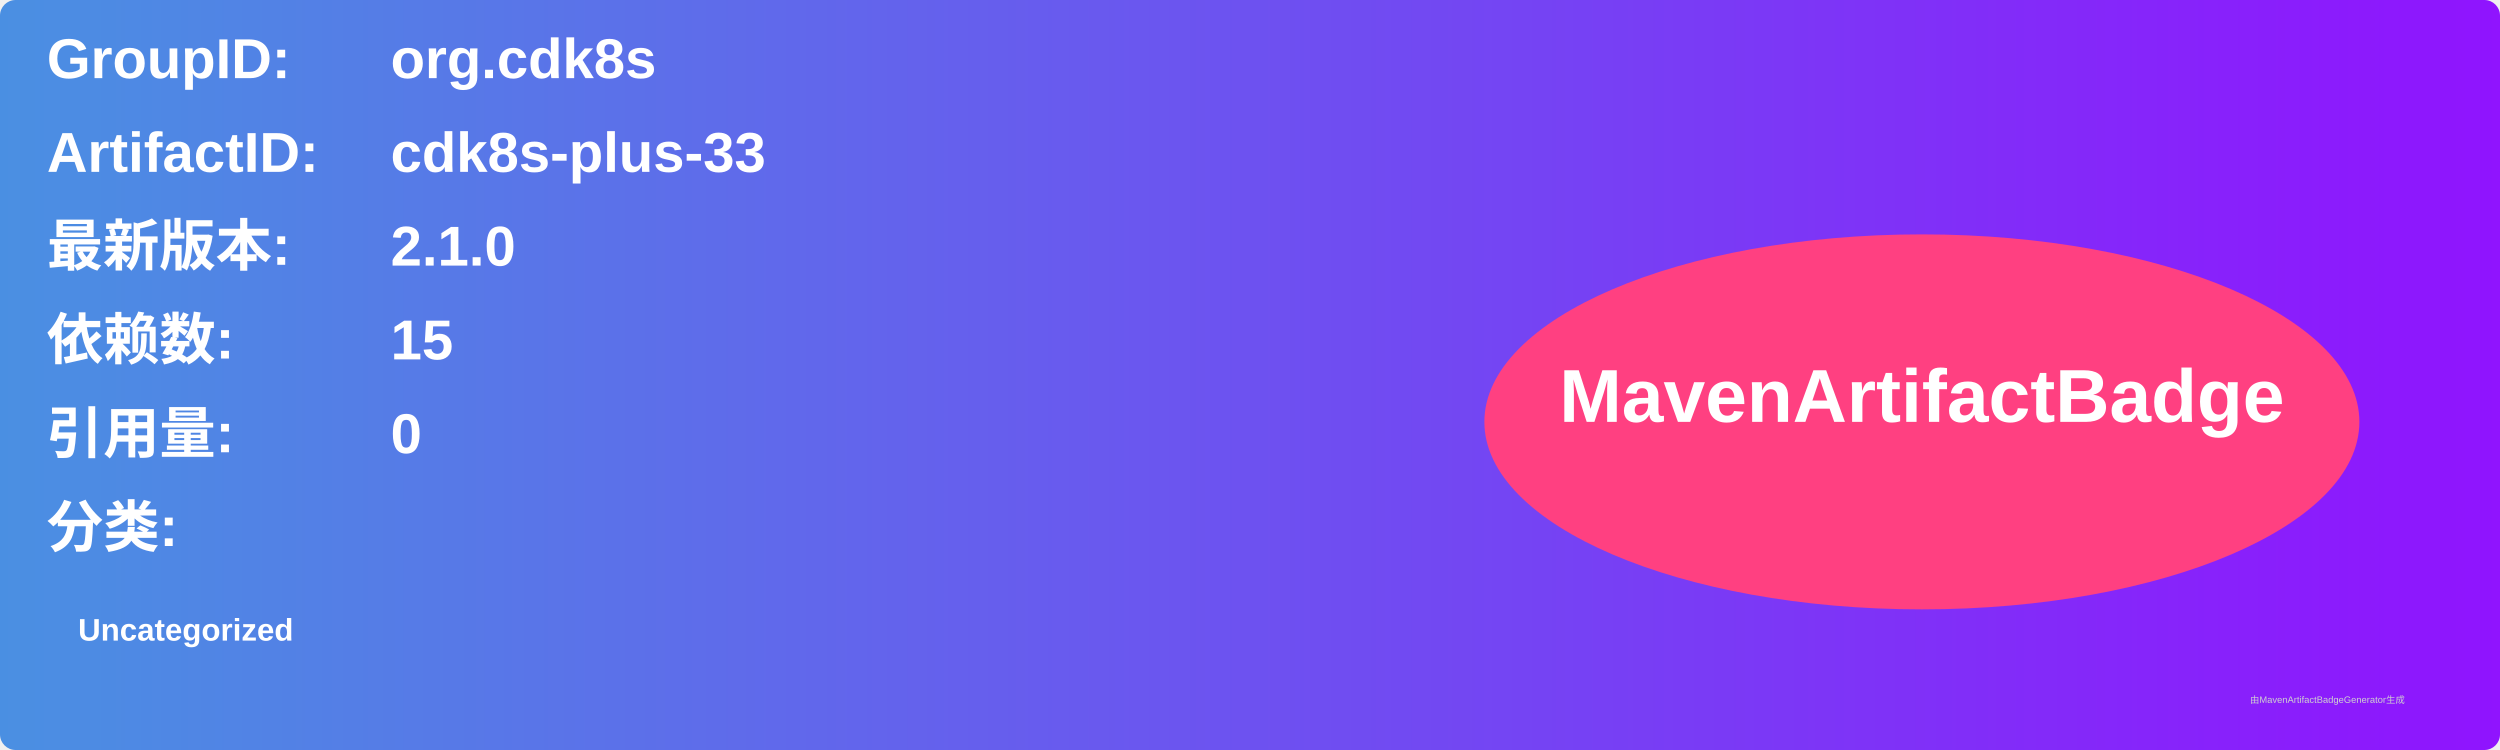
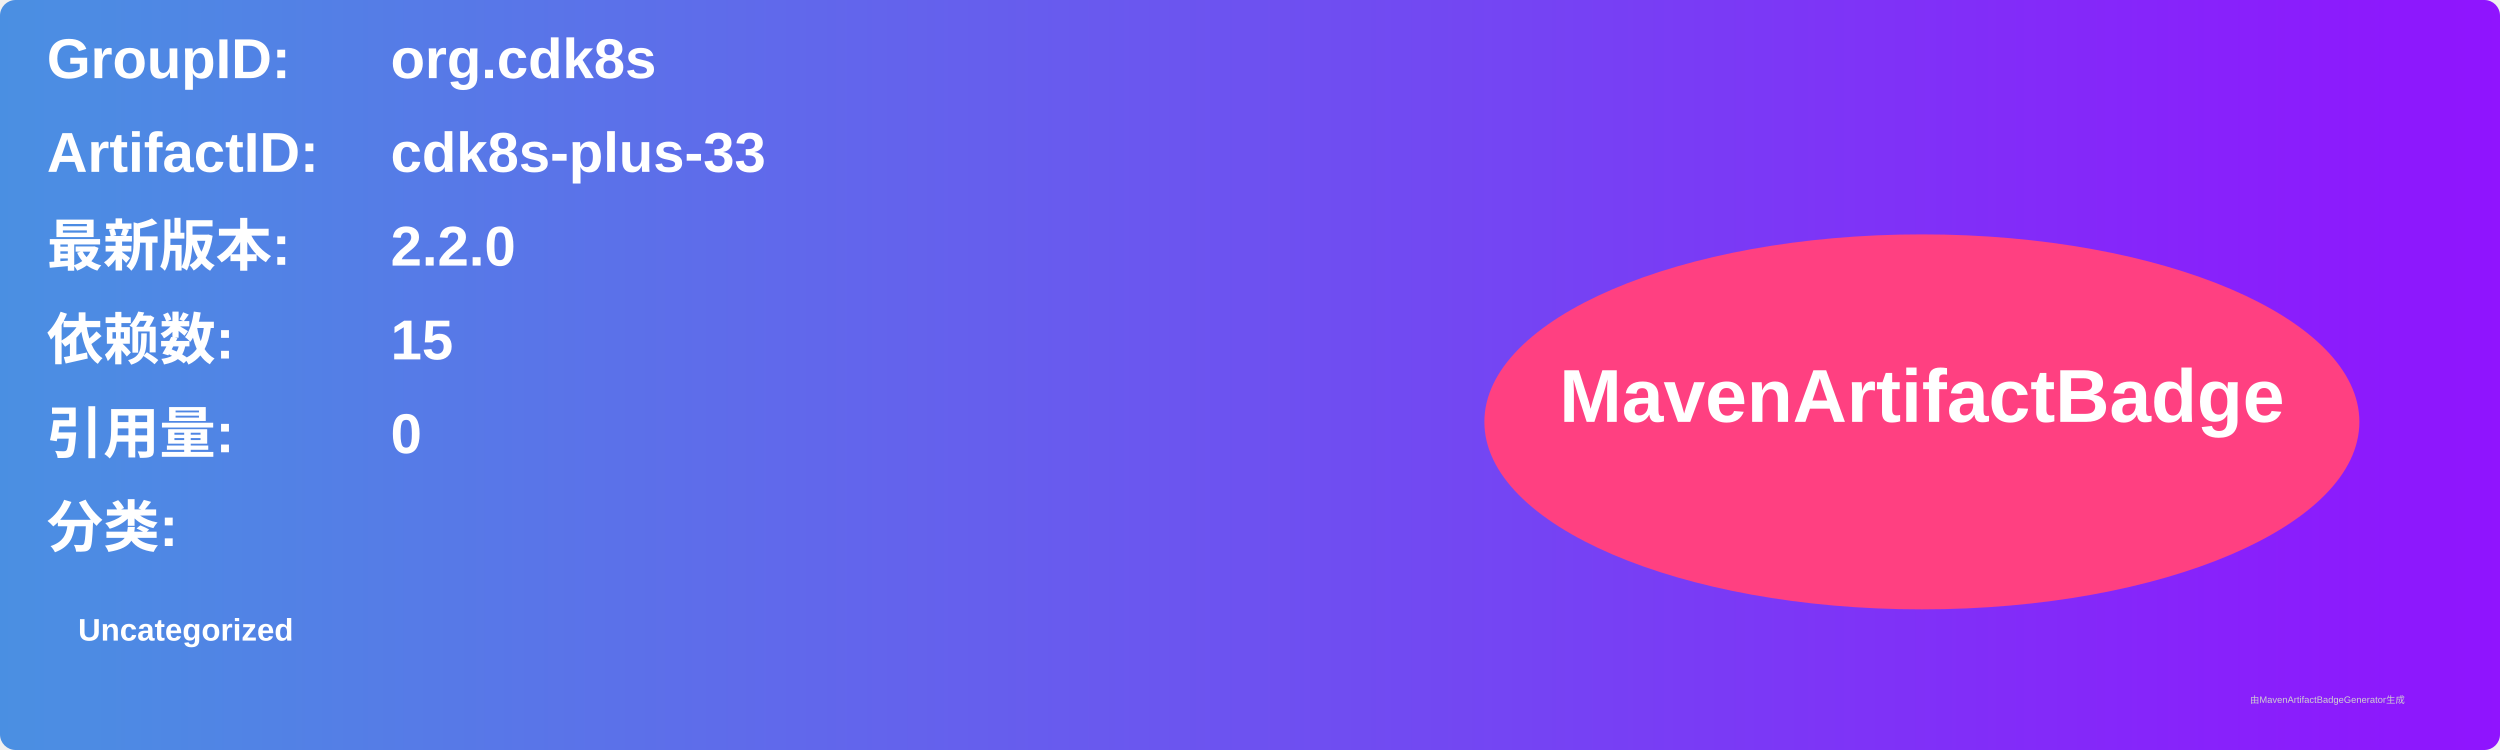
<svg xmlns="http://www.w3.org/2000/svg" width="800" height="240" viewBox="0 0 800 240">
  <linearGradient id="grad" x1="0%" y1="0%" x2="100%" y2="0%">
    <stop offset="0%" stop-color="#4a90e2" />
    <stop offset="100%" stop-color="#9013fe" />
  </linearGradient>
  <rect width="100%" height="100%" rx="5" ry="5" fill="url(#grad)" />
  <g transform="translate(15, 15)">
    <text x="0" y="10" font-family="Arial" font-size="18" fill="white" font-weight="bold" width="260">GroupID:</text>
    <text x="110" y="10" font-family="Arial" font-size="18" fill="white" font-weight="bold" width="460">org.cdk8s</text>
    <text x="0" y="40" font-family="Arial" font-size="18" fill="white" font-weight="bold" width="260">ArtifactID:</text>
    <text x="110" y="40" font-family="Arial" font-size="18" fill="white" font-weight="bold" width="460">cdk8s-plus-33</text>
    <text x="0" y="70" font-family="Arial" font-size="18" fill="white" font-weight="bold">最新版本:</text>
    <text x="110" y="70" font-family="Arial" font-size="18" fill="white" font-weight="bold">
-       <tspan font-weight="bold">2.1.0</tspan>
+       <tspan font-weight="bold">2.2.0</tspan>
    </text>
    <text x="0" y="100" font-family="Arial" font-size="18" fill="white" font-weight="bold">依赖数: </text>
    <text x="110" y="100" font-family="Arial" font-size="18" fill="white">
      <tspan font-weight="bold">15</tspan>
    </text>
    <text x="0" y="130" font-family="Arial" font-size="18" fill="white" font-weight="bold">引用量: </text>
    <text x="110" y="130" font-family="Arial" font-size="18" fill="white">
      <tspan font-weight="bold">0</tspan>
    </text>
    <text x="0" y="160" font-family="Arial" font-size="18" fill="white" font-weight="bold">分类:</text>
    <text x="10" y="190" font-family="Arial" font-size="10" fill="white">
      <tspan font-weight="bold">Uncategorized</tspan>
    </text>
    <ellipse cx="600" cy="120" rx="140" ry="60" fill="#ff4081" />
    <text x="600" y="120" text-anchor="middle" font-family="Arial" font-size="24" fill="white" font-weight="bold">MavenArtifactBadge</text>
  </g>
  <text x="720" y="225" font-family="Arial" font-size="3" fill="#d0d0d0">由MavenArtifactBadgeGenerator生成</text>
</svg>
